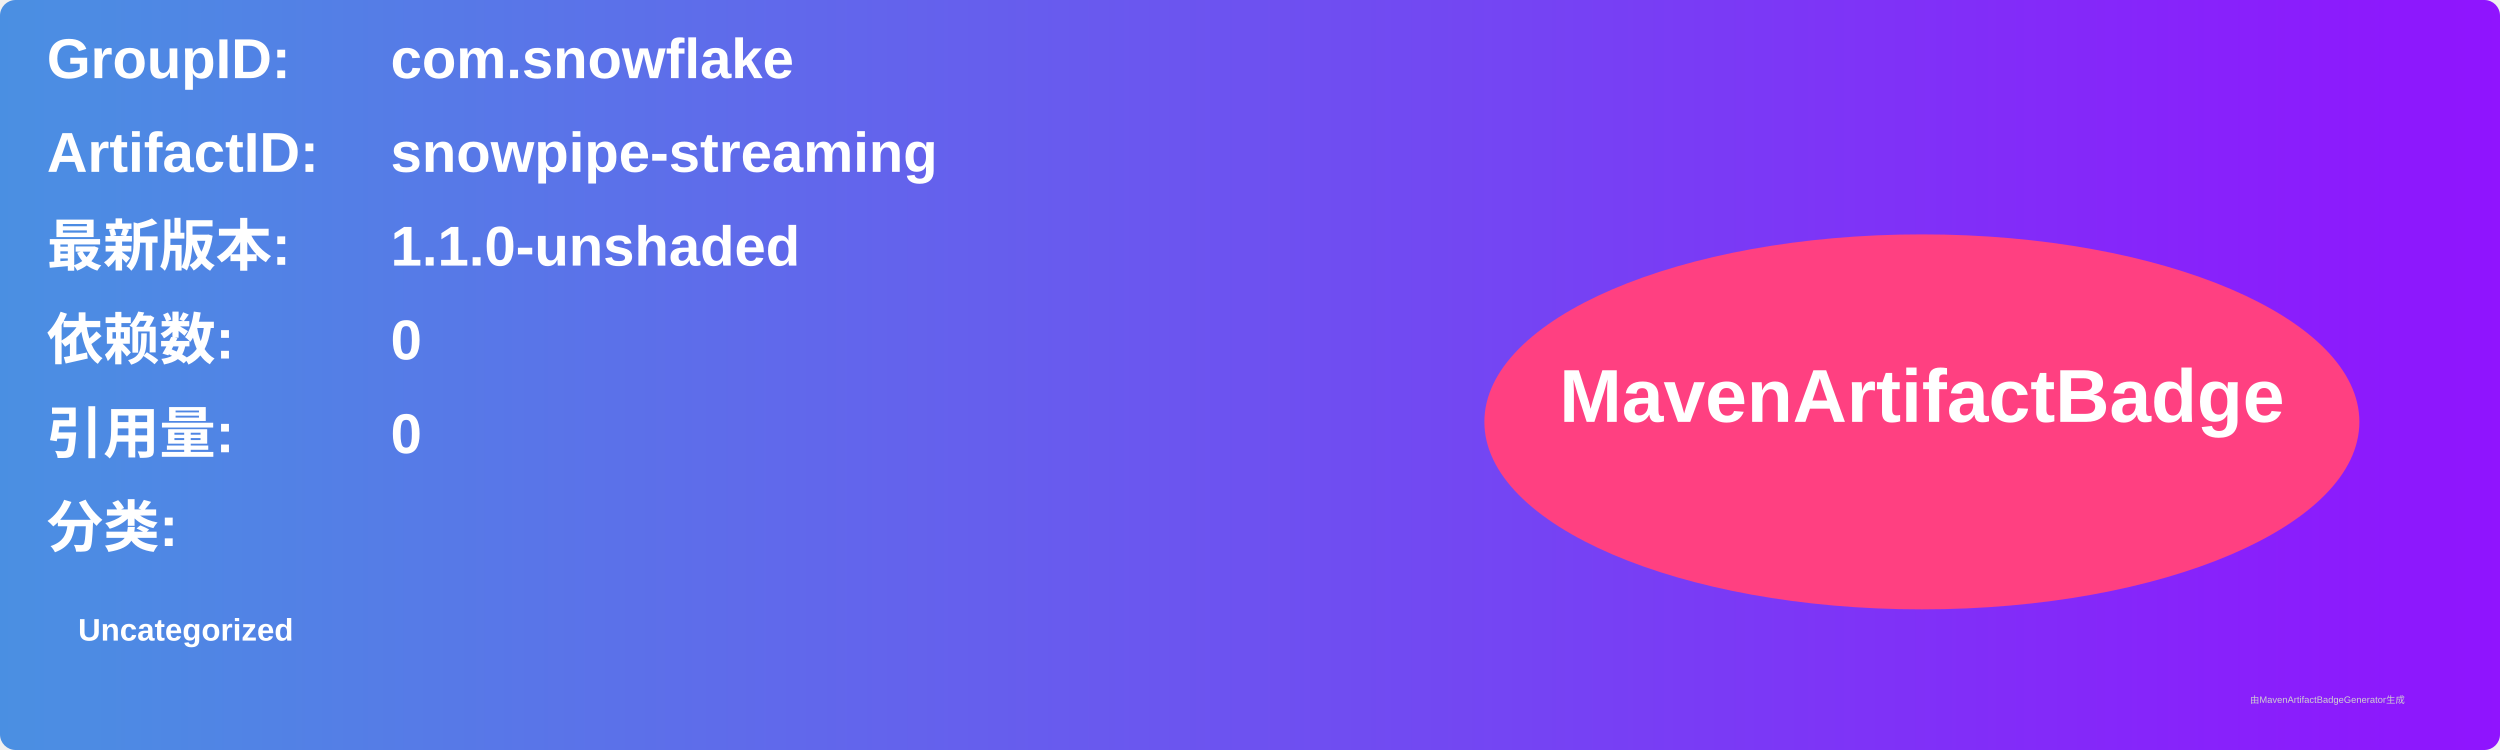
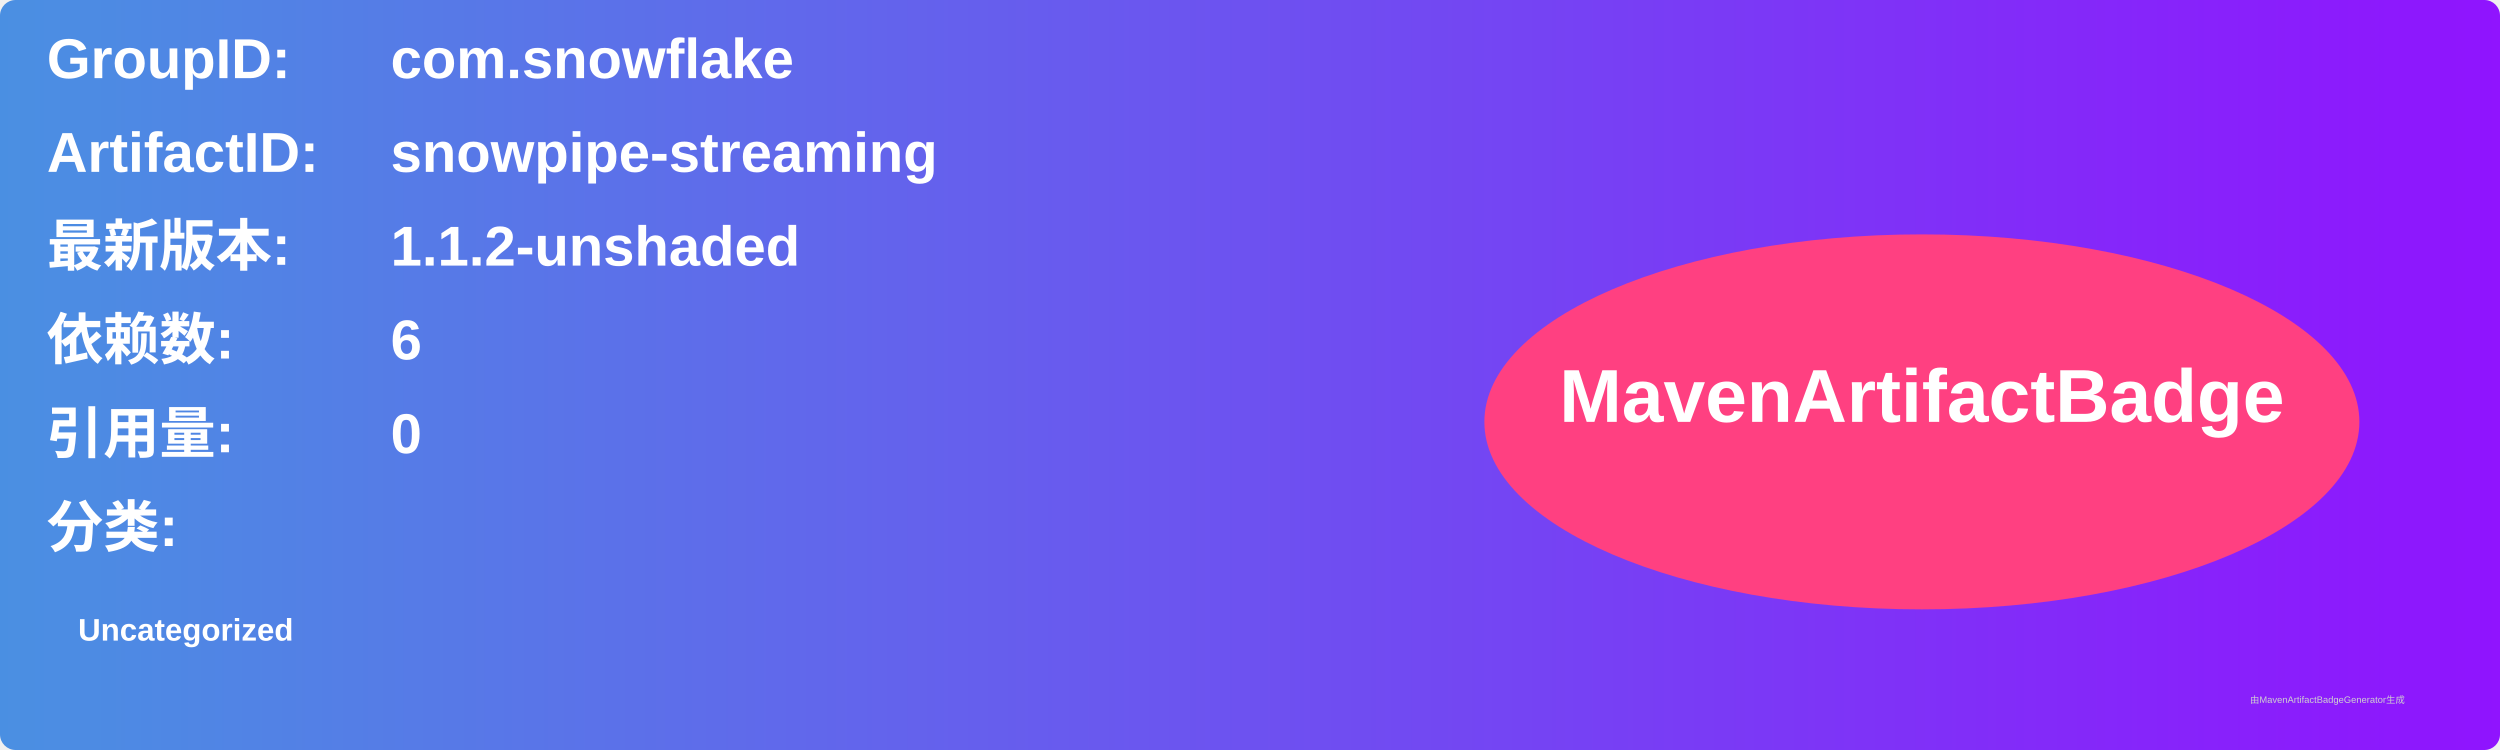
<svg xmlns="http://www.w3.org/2000/svg" width="800" height="240" viewBox="0 0 800 240">
  <linearGradient id="grad" x1="0%" y1="0%" x2="100%" y2="0%">
    <stop offset="0%" stop-color="#4a90e2" />
    <stop offset="100%" stop-color="#9013fe" />
  </linearGradient>
  <rect width="100%" height="100%" rx="5" ry="5" fill="url(#grad)" />
  <g transform="translate(15, 15)">
    <text x="0" y="10" font-family="Arial" font-size="18" fill="white" font-weight="bold" width="260">GroupID:</text>
    <text x="110" y="10" font-family="Arial" font-size="18" fill="white" font-weight="bold" width="460">com.snowflake</text>
    <text x="0" y="40" font-family="Arial" font-size="18" fill="white" font-weight="bold" width="260">ArtifactID:</text>
    <text x="110" y="40" font-family="Arial" font-size="18" fill="white" font-weight="bold" width="460">snowpipe-streaming</text>
    <text x="0" y="70" font-family="Arial" font-size="18" fill="white" font-weight="bold">最新版本:</text>
    <text x="110" y="70" font-family="Arial" font-size="18" fill="white" font-weight="bold">
-       <tspan font-weight="bold">1.1.0-unshaded</tspan>
+       <tspan font-weight="bold">1.1.2-unshaded</tspan>
    </text>
    <text x="0" y="100" font-family="Arial" font-size="18" fill="white" font-weight="bold">依赖数: </text>
    <text x="110" y="100" font-family="Arial" font-size="18" fill="white">
-       <tspan font-weight="bold">0</tspan>
+       <tspan font-weight="bold">6</tspan>
    </text>
    <text x="0" y="130" font-family="Arial" font-size="18" fill="white" font-weight="bold">引用量: </text>
    <text x="110" y="130" font-family="Arial" font-size="18" fill="white">
      <tspan font-weight="bold">0</tspan>
    </text>
    <text x="0" y="160" font-family="Arial" font-size="18" fill="white" font-weight="bold">分类:</text>
    <text x="10" y="190" font-family="Arial" font-size="10" fill="white">
      <tspan font-weight="bold">Uncategorized</tspan>
    </text>
    <ellipse cx="600" cy="120" rx="140" ry="60" fill="#ff4081" />
    <text x="600" y="120" text-anchor="middle" font-family="Arial" font-size="24" fill="white" font-weight="bold">MavenArtifactBadge</text>
  </g>
  <text x="720" y="225" font-family="Arial" font-size="3" fill="#d0d0d0">由MavenArtifactBadgeGenerator生成</text>
</svg>
